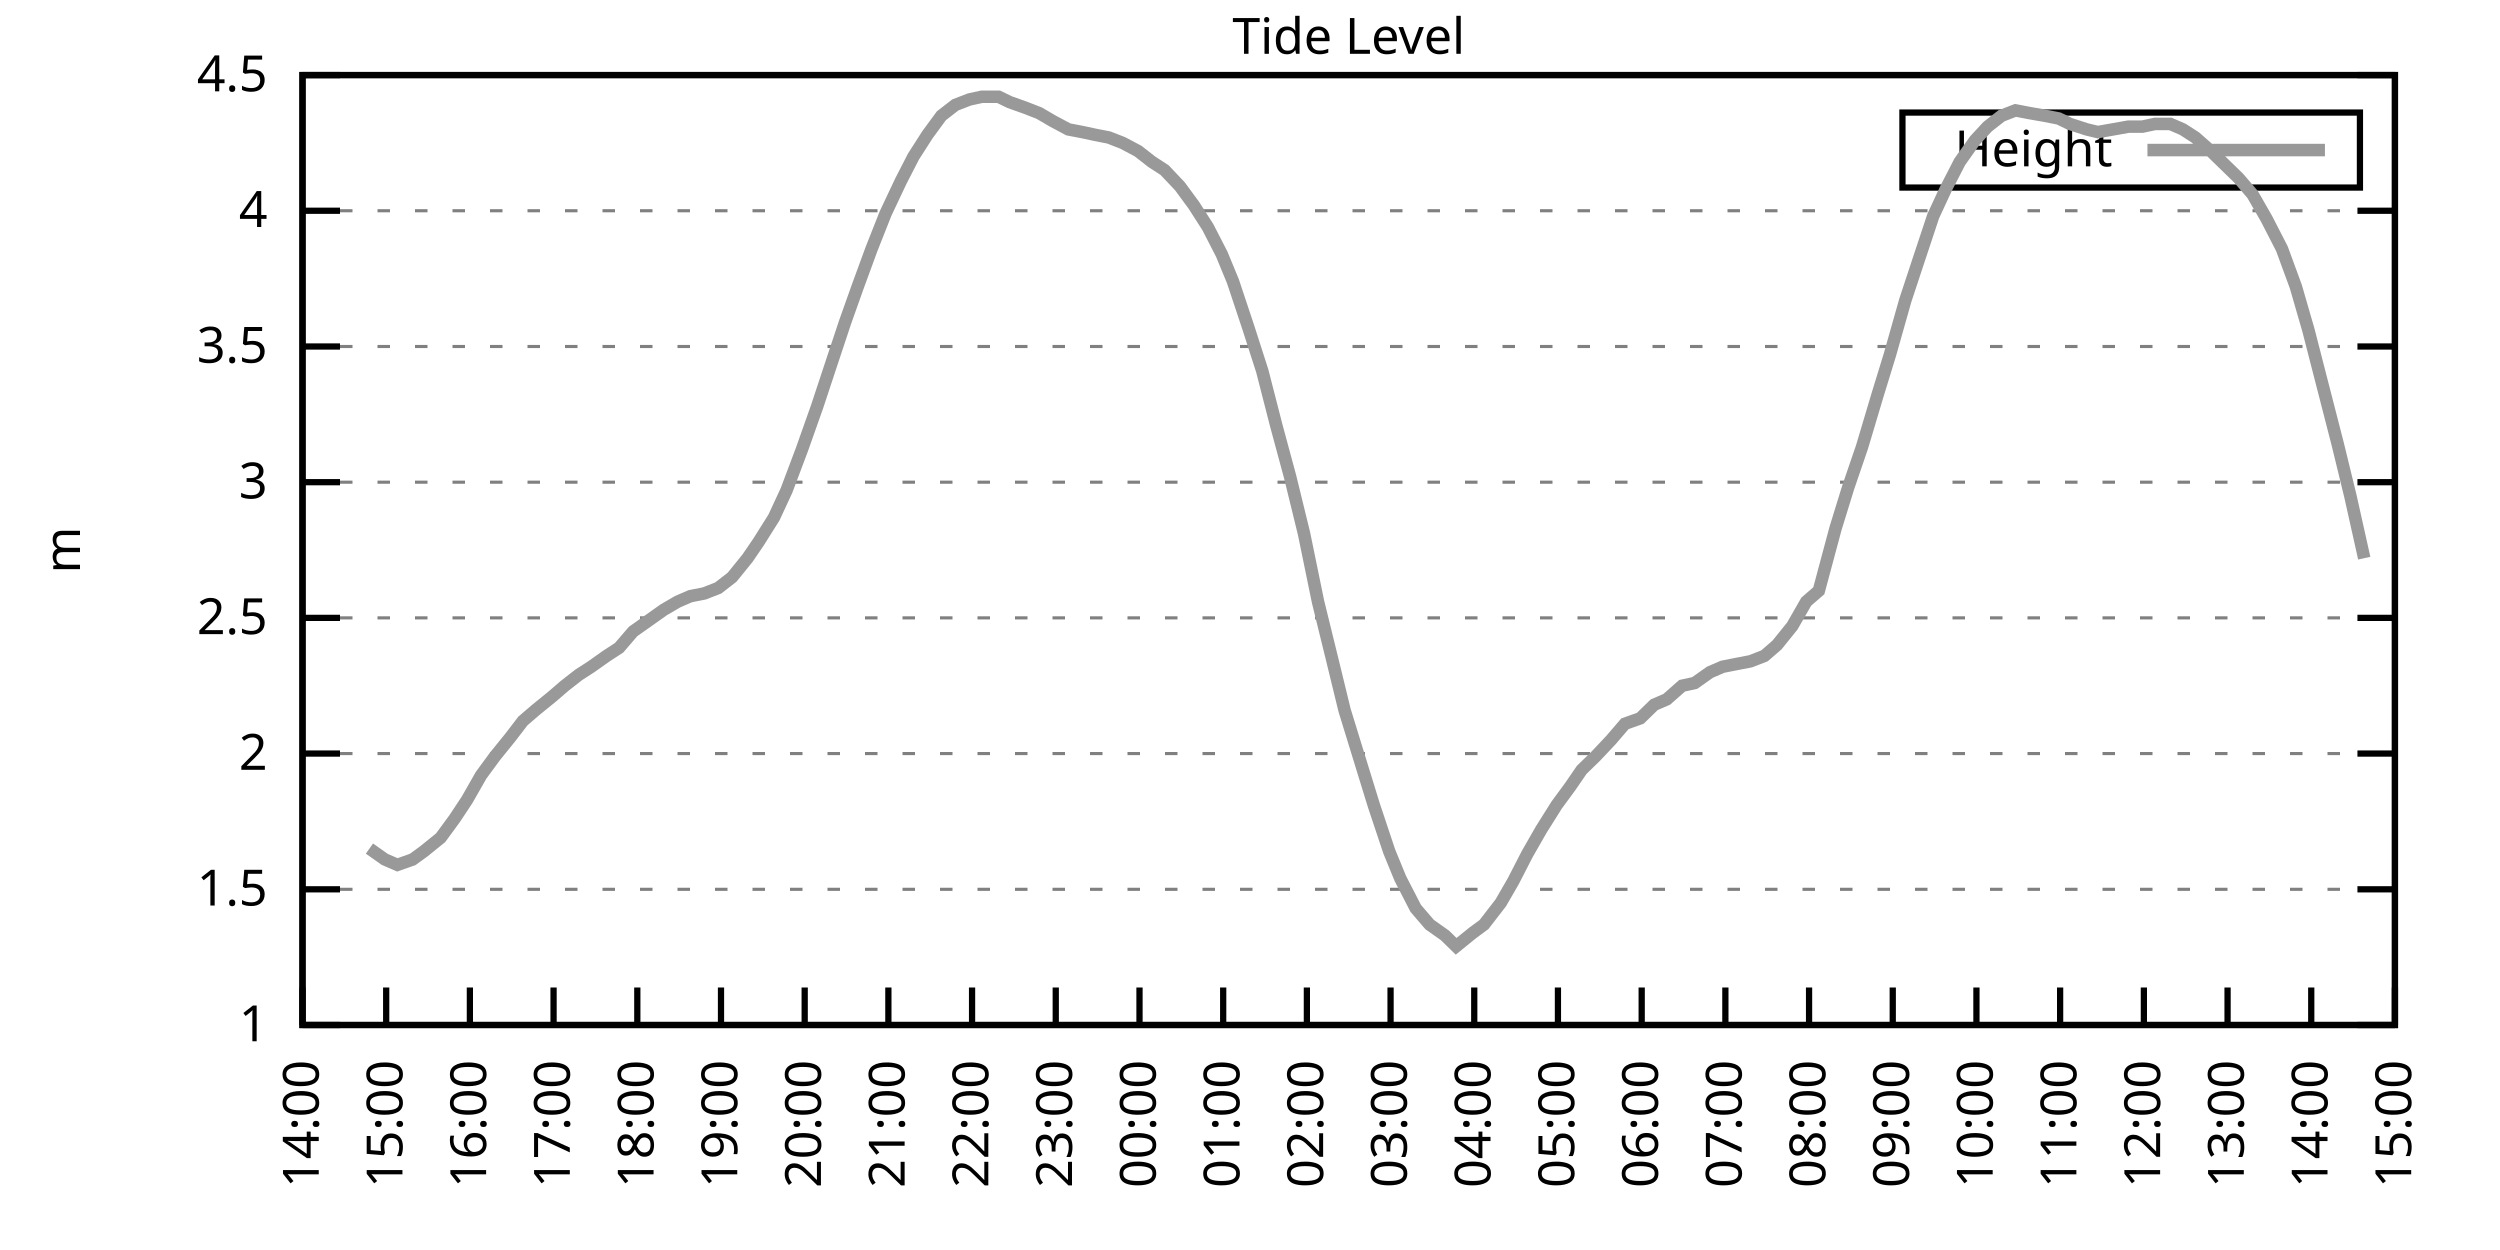
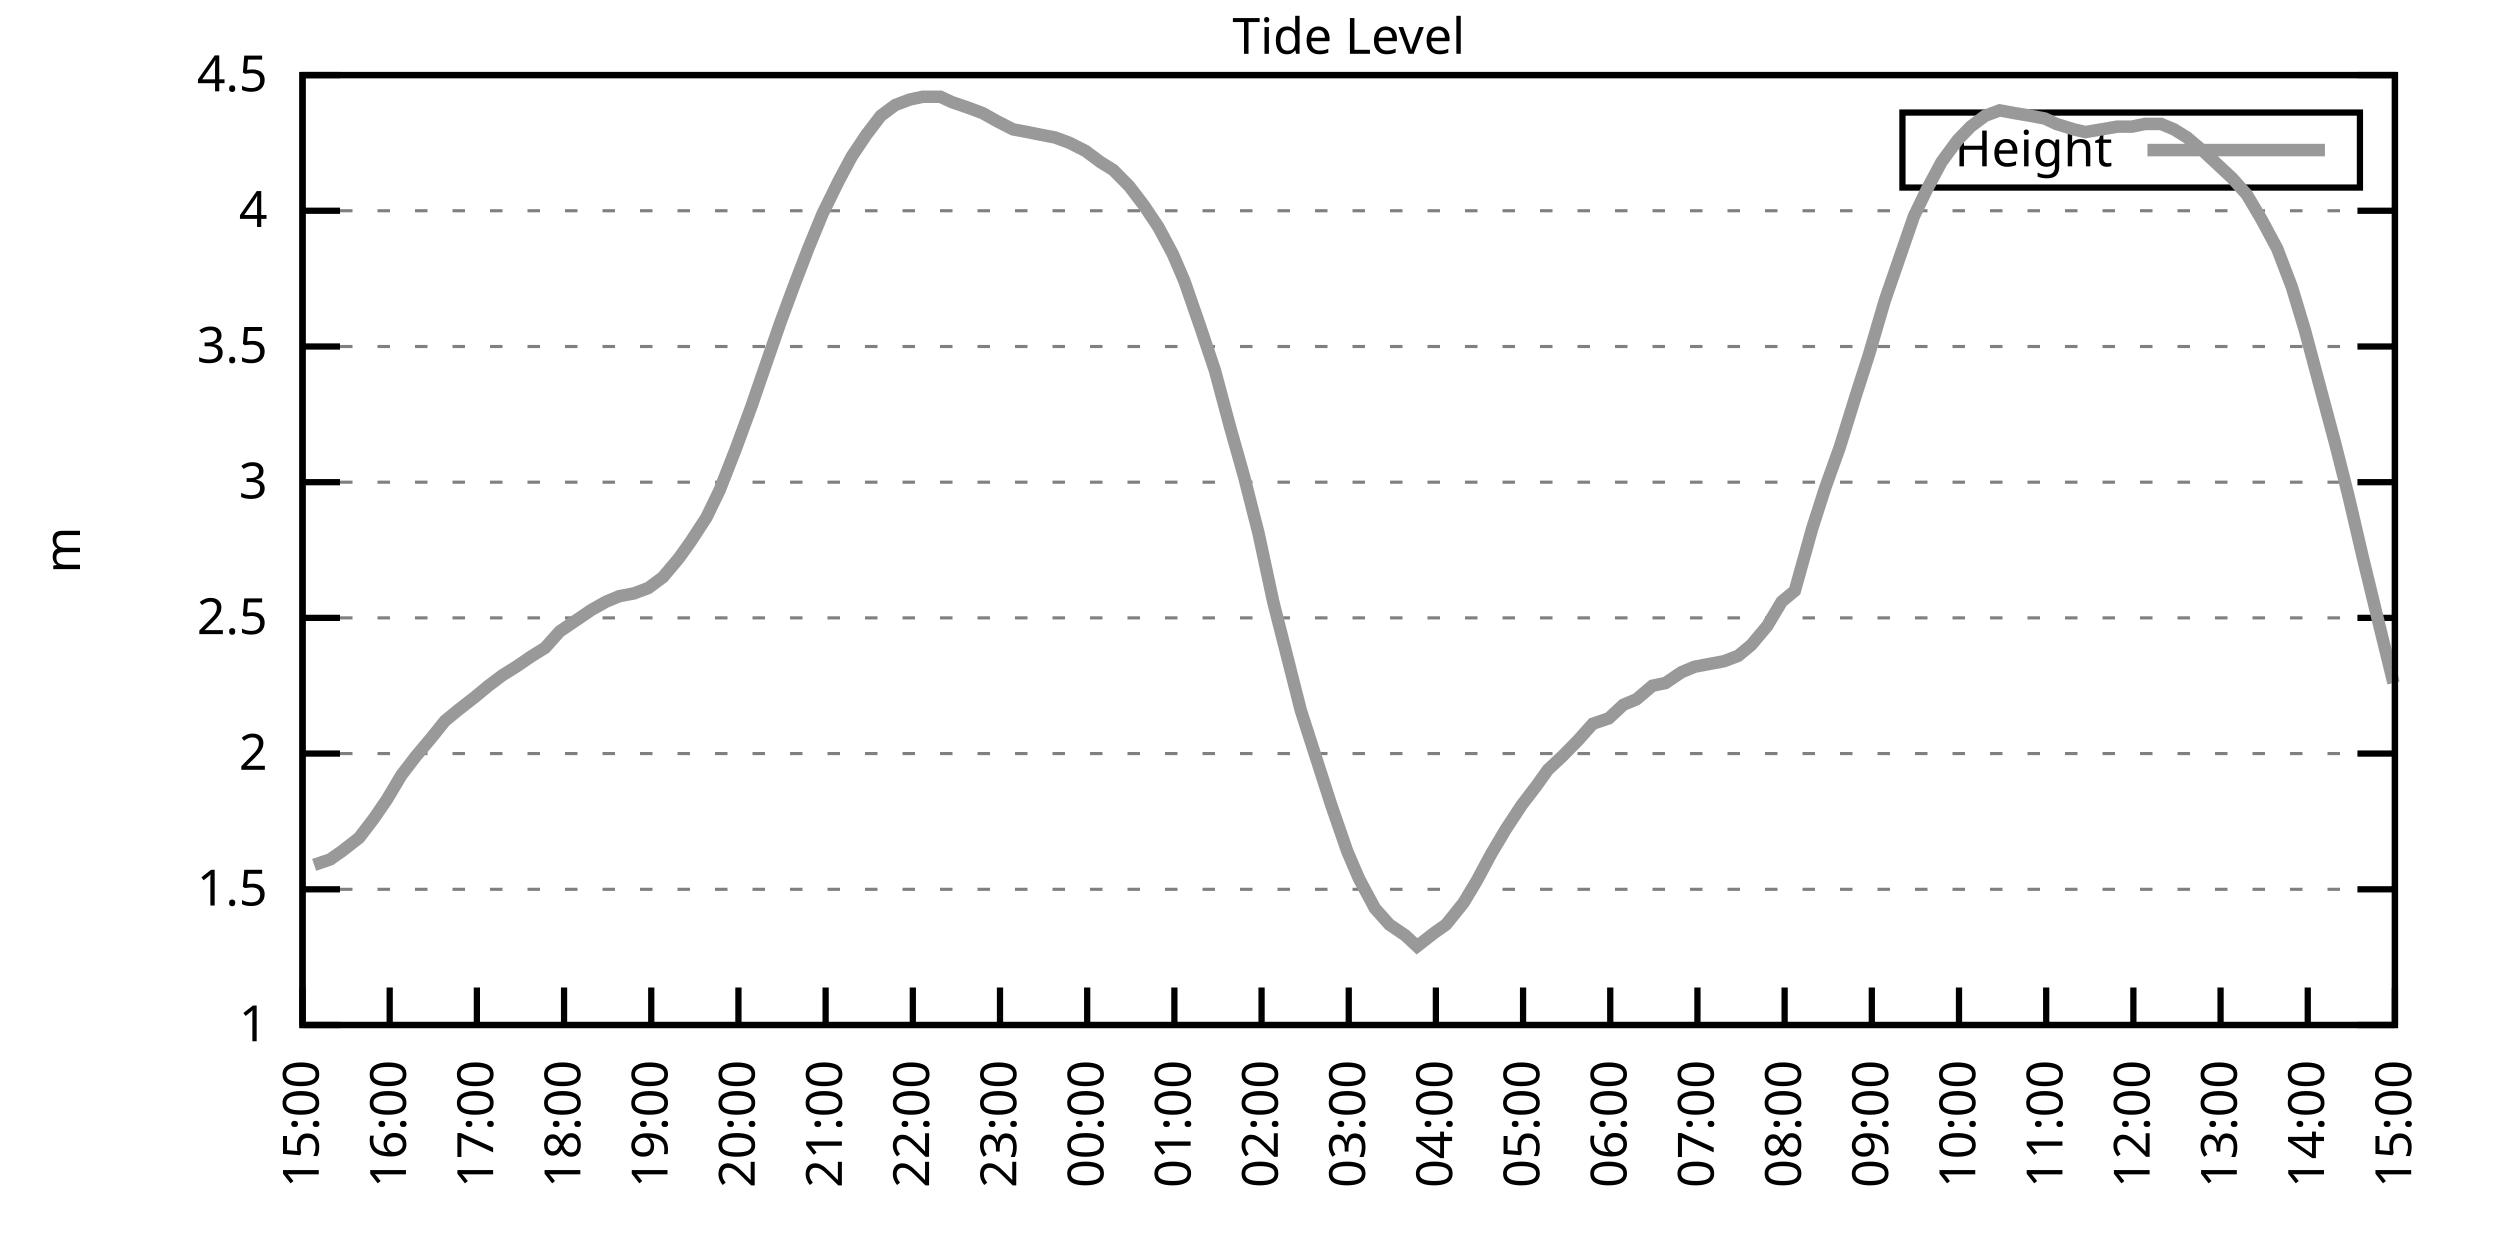
<svg xmlns="http://www.w3.org/2000/svg" xmlns:xlink="http://www.w3.org/1999/xlink" width="400" height="200" viewBox="0 0 400 200">
  <g id="gnuplot_canvas">
    <rect x="0" y="0" width="400" height="200" fill="none" />
    <defs>
      <circle id="gpDot" r="0.5" stroke-width="0.5" stroke="currentColor" />
      <path id="gpPt0" stroke-width="0.333" stroke="currentColor" d="M-1,0 h2 M0,-1 v2" />
      <path id="gpPt1" stroke-width="0.333" stroke="currentColor" d="M-1,-1 L1,1 M1,-1 L-1,1" />
      <path id="gpPt2" stroke-width="0.333" stroke="currentColor" d="M-1,0 L1,0 M0,-1 L0,1 M-1,-1 L1,1 M-1,1 L1,-1" />
      <rect id="gpPt3" stroke-width="0.333" stroke="currentColor" x="-1" y="-1" width="2" height="2" />
      <rect id="gpPt4" stroke-width="0.333" stroke="currentColor" fill="currentColor" x="-1" y="-1" width="2" height="2" />
      <circle id="gpPt5" stroke-width="0.333" stroke="currentColor" cx="0" cy="0" r="1" />
      <use xlink:href="#gpPt5" id="gpPt6" fill="currentColor" stroke="none" />
      <path id="gpPt7" stroke-width="0.333" stroke="currentColor" d="M0,-1.33 L-1.33,0.67 L1.33,0.67 z" />
      <use xlink:href="#gpPt7" id="gpPt8" fill="currentColor" stroke="none" />
      <use xlink:href="#gpPt7" id="gpPt9" stroke="currentColor" transform="rotate(180)" />
      <use xlink:href="#gpPt9" id="gpPt10" fill="currentColor" stroke="none" />
      <use xlink:href="#gpPt3" id="gpPt11" stroke="currentColor" transform="rotate(45)" />
      <use xlink:href="#gpPt11" id="gpPt12" fill="currentColor" stroke="none" />
      <path id="gpPt13" stroke-width="0.333" stroke="currentColor" d="M0,1.330 L1.265,0.411 L0.782,-1.067 L-0.782,-1.076 L-1.265,0.411 z" />
      <use xlink:href="#gpPt13" id="gpPt14" fill="currentColor" stroke="none" />
      <filter id="textbox" filterUnits="objectBoundingBox" x="0" y="0" height="1" width="1">
        <feFlood flood-color="white" flood-opacity="1" result="bgnd" />
        <feComposite in="SourceGraphic" in2="bgnd" operator="atop" />
      </filter>
      <filter id="greybox" filterUnits="objectBoundingBox" x="0" y="0" height="1" width="1">
        <feFlood flood-color="lightgrey" flood-opacity="1" result="grey" />
        <feComposite in="SourceGraphic" in2="grey" operator="atop" />
      </filter>
    </defs>
    <g fill="none" color="white" stroke="currentColor" stroke-width="1.00" stroke-linecap="butt" stroke-linejoin="miter">
</g>
    <g fill="none" color="black" stroke="currentColor" stroke-width="1.00" stroke-linecap="butt" stroke-linejoin="miter">
      <g stroke="none" shape-rendering="crispEdges">
        <polygon fill="rgb(255, 255, 255)" points="48.40,164.00 383.18,164.00 383.18,12.02 48.40,12.02 " />
      </g>
    </g>
    <g fill="none" color="black" stroke="currentColor" stroke-width="1.00" stroke-linecap="butt" stroke-linejoin="miter">
</g>
    <g fill="none" color="black" stroke="black" stroke-width="0.50" stroke-linecap="butt" stroke-linejoin="miter">
</g>
    <g fill="none" color="gray" stroke="currentColor" stroke-width="0.50" stroke-linecap="butt" stroke-linejoin="miter">
      <path stroke="gray" stroke-dasharray="2,4" class="gridline" d="M48.40,164.00 L383.19,164.00  " />
    </g>
    <g fill="none" color="gray" stroke="gray" stroke-width="1.00" stroke-linecap="butt" stroke-linejoin="miter">
</g>
    <g fill="none" color="black" stroke="currentColor" stroke-width="1.00" stroke-linecap="butt" stroke-linejoin="miter">
      <path stroke="black" d="M48.40,164.00 L54.40,164.00 M383.19,164.00 L377.19,164.00  " />
      <g transform="translate(42.80,166.60)" stroke="none" fill="black" font-family="Sans" font-size="8.00" text-anchor="end">
        <text>
          <tspan font-family="Sans"> 1</tspan>
        </text>
      </g>
    </g>
    <g fill="none" color="black" stroke="currentColor" stroke-width="1.00" stroke-linecap="butt" stroke-linejoin="miter">
</g>
    <g fill="none" color="black" stroke="black" stroke-width="0.50" stroke-linecap="butt" stroke-linejoin="miter">
</g>
    <g fill="none" color="gray" stroke="currentColor" stroke-width="0.50" stroke-linecap="butt" stroke-linejoin="miter">
      <path stroke="gray" stroke-dasharray="2,4" class="gridline" d="M48.40,142.29 L383.19,142.29  " />
    </g>
    <g fill="none" color="gray" stroke="gray" stroke-width="1.00" stroke-linecap="butt" stroke-linejoin="miter">
</g>
    <g fill="none" color="black" stroke="currentColor" stroke-width="1.00" stroke-linecap="butt" stroke-linejoin="miter">
      <path stroke="black" d="M48.40,142.29 L54.40,142.29 M383.19,142.29 L377.19,142.29  " />
      <g transform="translate(42.80,144.89)" stroke="none" fill="black" font-family="Sans" font-size="8.00" text-anchor="end">
        <text>
          <tspan font-family="Sans"> 1.5</tspan>
        </text>
      </g>
    </g>
    <g fill="none" color="black" stroke="currentColor" stroke-width="1.00" stroke-linecap="butt" stroke-linejoin="miter">
</g>
    <g fill="none" color="black" stroke="black" stroke-width="0.50" stroke-linecap="butt" stroke-linejoin="miter">
</g>
    <g fill="none" color="gray" stroke="currentColor" stroke-width="0.50" stroke-linecap="butt" stroke-linejoin="miter">
      <path stroke="gray" stroke-dasharray="2,4" class="gridline" d="M48.40,120.57 L383.19,120.57  " />
    </g>
    <g fill="none" color="gray" stroke="gray" stroke-width="1.00" stroke-linecap="butt" stroke-linejoin="miter">
</g>
    <g fill="none" color="black" stroke="currentColor" stroke-width="1.00" stroke-linecap="butt" stroke-linejoin="miter">
      <path stroke="black" d="M48.40,120.57 L54.40,120.57 M383.19,120.57 L377.19,120.57  " />
      <g transform="translate(42.80,123.17)" stroke="none" fill="black" font-family="Sans" font-size="8.00" text-anchor="end">
        <text>
          <tspan font-family="Sans"> 2</tspan>
        </text>
      </g>
    </g>
    <g fill="none" color="black" stroke="currentColor" stroke-width="1.00" stroke-linecap="butt" stroke-linejoin="miter">
</g>
    <g fill="none" color="black" stroke="black" stroke-width="0.50" stroke-linecap="butt" stroke-linejoin="miter">
</g>
    <g fill="none" color="gray" stroke="currentColor" stroke-width="0.50" stroke-linecap="butt" stroke-linejoin="miter">
      <path stroke="gray" stroke-dasharray="2,4" class="gridline" d="M48.40,98.86 L383.19,98.86  " />
    </g>
    <g fill="none" color="gray" stroke="gray" stroke-width="1.00" stroke-linecap="butt" stroke-linejoin="miter">
</g>
    <g fill="none" color="black" stroke="currentColor" stroke-width="1.00" stroke-linecap="butt" stroke-linejoin="miter">
      <path stroke="black" d="M48.40,98.86 L54.40,98.86 M383.19,98.86 L377.19,98.86  " />
      <g transform="translate(42.80,101.46)" stroke="none" fill="black" font-family="Sans" font-size="8.00" text-anchor="end">
        <text>
          <tspan font-family="Sans"> 2.5</tspan>
        </text>
      </g>
    </g>
    <g fill="none" color="black" stroke="currentColor" stroke-width="1.00" stroke-linecap="butt" stroke-linejoin="miter">
</g>
    <g fill="none" color="black" stroke="black" stroke-width="0.50" stroke-linecap="butt" stroke-linejoin="miter">
</g>
    <g fill="none" color="gray" stroke="currentColor" stroke-width="0.50" stroke-linecap="butt" stroke-linejoin="miter">
      <path stroke="gray" stroke-dasharray="2,4" class="gridline" d="M48.40,77.15 L383.19,77.15  " />
    </g>
    <g fill="none" color="gray" stroke="gray" stroke-width="1.00" stroke-linecap="butt" stroke-linejoin="miter">
</g>
    <g fill="none" color="black" stroke="currentColor" stroke-width="1.00" stroke-linecap="butt" stroke-linejoin="miter">
      <path stroke="black" d="M48.40,77.15 L54.40,77.15 M383.19,77.15 L377.19,77.15  " />
      <g transform="translate(42.80,79.75)" stroke="none" fill="black" font-family="Sans" font-size="8.00" text-anchor="end">
        <text>
          <tspan font-family="Sans"> 3</tspan>
        </text>
      </g>
    </g>
    <g fill="none" color="black" stroke="currentColor" stroke-width="1.00" stroke-linecap="butt" stroke-linejoin="miter">
</g>
    <g fill="none" color="black" stroke="black" stroke-width="0.50" stroke-linecap="butt" stroke-linejoin="miter">
</g>
    <g fill="none" color="gray" stroke="currentColor" stroke-width="0.50" stroke-linecap="butt" stroke-linejoin="miter">
      <path stroke="gray" stroke-dasharray="2,4" class="gridline" d="M48.40,55.44 L383.19,55.44  " />
    </g>
    <g fill="none" color="gray" stroke="gray" stroke-width="1.00" stroke-linecap="butt" stroke-linejoin="miter">
</g>
    <g fill="none" color="black" stroke="currentColor" stroke-width="1.00" stroke-linecap="butt" stroke-linejoin="miter">
      <path stroke="black" d="M48.40,55.44 L54.40,55.44 M383.19,55.44 L377.19,55.44  " />
      <g transform="translate(42.80,58.04)" stroke="none" fill="black" font-family="Sans" font-size="8.00" text-anchor="end">
        <text>
          <tspan font-family="Sans"> 3.5</tspan>
        </text>
      </g>
    </g>
    <g fill="none" color="black" stroke="currentColor" stroke-width="1.00" stroke-linecap="butt" stroke-linejoin="miter">
</g>
    <g fill="none" color="black" stroke="black" stroke-width="0.50" stroke-linecap="butt" stroke-linejoin="miter">
</g>
    <g fill="none" color="gray" stroke="currentColor" stroke-width="0.50" stroke-linecap="butt" stroke-linejoin="miter">
      <path stroke="gray" stroke-dasharray="2,4" class="gridline" d="M48.40,33.72 L383.19,33.72  " />
    </g>
    <g fill="none" color="gray" stroke="gray" stroke-width="1.00" stroke-linecap="butt" stroke-linejoin="miter">
</g>
    <g fill="none" color="black" stroke="currentColor" stroke-width="1.00" stroke-linecap="butt" stroke-linejoin="miter">
      <path stroke="black" d="M48.40,33.72 L54.40,33.72 M383.19,33.72 L377.19,33.72  " />
      <g transform="translate(42.80,36.32)" stroke="none" fill="black" font-family="Sans" font-size="8.00" text-anchor="end">
        <text>
          <tspan font-family="Sans"> 4</tspan>
        </text>
      </g>
    </g>
    <g fill="none" color="black" stroke="currentColor" stroke-width="1.00" stroke-linecap="butt" stroke-linejoin="miter">
</g>
    <g fill="none" color="black" stroke="black" stroke-width="0.50" stroke-linecap="butt" stroke-linejoin="miter">
</g>
    <g fill="none" color="gray" stroke="currentColor" stroke-width="0.50" stroke-linecap="butt" stroke-linejoin="miter">
      <path stroke="gray" stroke-dasharray="2,4" class="gridline" d="M48.40,12.01 L383.19,12.01  " />
    </g>
    <g fill="none" color="gray" stroke="gray" stroke-width="1.00" stroke-linecap="butt" stroke-linejoin="miter">
</g>
    <g fill="none" color="black" stroke="currentColor" stroke-width="1.00" stroke-linecap="butt" stroke-linejoin="miter">
      <path stroke="black" d="M48.40,12.01 L54.40,12.01 M383.19,12.01 L377.19,12.01  " />
      <g transform="translate(42.80,14.61)" stroke="none" fill="black" font-family="Sans" font-size="8.00" text-anchor="end">
        <text>
          <tspan font-family="Sans"> 4.5</tspan>
        </text>
      </g>
    </g>
    <g fill="none" color="black" stroke="currentColor" stroke-width="1.00" stroke-linecap="butt" stroke-linejoin="miter">
      <path stroke="black" d="M48.40,164.00 L48.40,158.00  " />
      <g transform="translate(51.00,169.60) rotate(270.00)" stroke="none" fill="black" font-family="Sans" font-size="8.00" text-anchor="end">
        <text>
-           <tspan font-family="Sans">14:00</tspan>
-         </text>
-       </g>
-     </g>
-     <g fill="none" color="black" stroke="currentColor" stroke-width="1.00" stroke-linecap="butt" stroke-linejoin="miter">
-       <path stroke="black" d="M61.79,164.00 L61.79,158.00  " />
-       <g transform="translate(64.39,169.60) rotate(270.00)" stroke="none" fill="black" font-family="Sans" font-size="8.00" text-anchor="end">
-         <text>
          <tspan font-family="Sans">15:00</tspan>
        </text>
      </g>
    </g>
    <g fill="none" color="black" stroke="currentColor" stroke-width="1.00" stroke-linecap="butt" stroke-linejoin="miter">
-       <path stroke="black" d="M75.18,164.00 L75.18,158.00  " />
-       <g transform="translate(77.78,169.60) rotate(270.00)" stroke="none" fill="black" font-family="Sans" font-size="8.00" text-anchor="end">
+       <path stroke="black" d="M62.35,164.00 L62.35,158.00  " />
+       <g transform="translate(64.95,169.60) rotate(270.00)" stroke="none" fill="black" font-family="Sans" font-size="8.00" text-anchor="end">
        <text>
          <tspan font-family="Sans">16:00</tspan>
        </text>
      </g>
    </g>
    <g fill="none" color="black" stroke="currentColor" stroke-width="1.00" stroke-linecap="butt" stroke-linejoin="miter">
-       <path stroke="black" d="M88.57,164.00 L88.57,158.00  " />
-       <g transform="translate(91.17,169.60) rotate(270.00)" stroke="none" fill="black" font-family="Sans" font-size="8.00" text-anchor="end">
+       <path stroke="black" d="M76.30,164.00 L76.30,158.00  " />
+       <g transform="translate(78.90,169.60) rotate(270.00)" stroke="none" fill="black" font-family="Sans" font-size="8.00" text-anchor="end">
        <text>
          <tspan font-family="Sans">17:00</tspan>
        </text>
      </g>
    </g>
    <g fill="none" color="black" stroke="currentColor" stroke-width="1.00" stroke-linecap="butt" stroke-linejoin="miter">
-       <path stroke="black" d="M101.97,164.00 L101.97,158.00  " />
-       <g transform="translate(104.57,169.60) rotate(270.00)" stroke="none" fill="black" font-family="Sans" font-size="8.00" text-anchor="end">
+       <path stroke="black" d="M90.25,164.00 L90.25,158.00  " />
+       <g transform="translate(92.85,169.60) rotate(270.00)" stroke="none" fill="black" font-family="Sans" font-size="8.00" text-anchor="end">
        <text>
          <tspan font-family="Sans">18:00</tspan>
        </text>
      </g>
    </g>
    <g fill="none" color="black" stroke="currentColor" stroke-width="1.00" stroke-linecap="butt" stroke-linejoin="miter">
-       <path stroke="black" d="M115.36,164.00 L115.36,158.00  " />
-       <g transform="translate(117.96,169.60) rotate(270.00)" stroke="none" fill="black" font-family="Sans" font-size="8.00" text-anchor="end">
+       <path stroke="black" d="M104.20,164.00 L104.20,158.00  " />
+       <g transform="translate(106.80,169.60) rotate(270.00)" stroke="none" fill="black" font-family="Sans" font-size="8.00" text-anchor="end">
        <text>
          <tspan font-family="Sans">19:00</tspan>
        </text>
      </g>
    </g>
    <g fill="none" color="black" stroke="currentColor" stroke-width="1.00" stroke-linecap="butt" stroke-linejoin="miter">
-       <path stroke="black" d="M128.75,164.00 L128.75,158.00  " />
-       <g transform="translate(131.35,169.60) rotate(270.00)" stroke="none" fill="black" font-family="Sans" font-size="8.00" text-anchor="end">
+       <path stroke="black" d="M118.15,164.00 L118.15,158.00  " />
+       <g transform="translate(120.75,169.60) rotate(270.00)" stroke="none" fill="black" font-family="Sans" font-size="8.00" text-anchor="end">
        <text>
          <tspan font-family="Sans">20:00</tspan>
        </text>
      </g>
    </g>
    <g fill="none" color="black" stroke="currentColor" stroke-width="1.00" stroke-linecap="butt" stroke-linejoin="miter">
-       <path stroke="black" d="M142.14,164.00 L142.14,158.00  " />
-       <g transform="translate(144.74,169.60) rotate(270.00)" stroke="none" fill="black" font-family="Sans" font-size="8.00" text-anchor="end">
+       <path stroke="black" d="M132.10,164.00 L132.10,158.00  " />
+       <g transform="translate(134.70,169.60) rotate(270.00)" stroke="none" fill="black" font-family="Sans" font-size="8.00" text-anchor="end">
        <text>
          <tspan font-family="Sans">21:00</tspan>
        </text>
      </g>
    </g>
    <g fill="none" color="black" stroke="currentColor" stroke-width="1.00" stroke-linecap="butt" stroke-linejoin="miter">
-       <path stroke="black" d="M155.53,164.00 L155.53,158.00  " />
-       <g transform="translate(158.13,169.60) rotate(270.00)" stroke="none" fill="black" font-family="Sans" font-size="8.00" text-anchor="end">
+       <path stroke="black" d="M146.05,164.00 L146.05,158.00  " />
+       <g transform="translate(148.65,169.60) rotate(270.00)" stroke="none" fill="black" font-family="Sans" font-size="8.00" text-anchor="end">
        <text>
          <tspan font-family="Sans">22:00</tspan>
        </text>
      </g>
    </g>
    <g fill="none" color="black" stroke="currentColor" stroke-width="1.00" stroke-linecap="butt" stroke-linejoin="miter">
-       <path stroke="black" d="M168.92,164.00 L168.92,158.00  " />
-       <g transform="translate(171.52,169.60) rotate(270.00)" stroke="none" fill="black" font-family="Sans" font-size="8.00" text-anchor="end">
+       <path stroke="black" d="M160.00,164.00 L160.00,158.00  " />
+       <g transform="translate(162.60,169.60) rotate(270.00)" stroke="none" fill="black" font-family="Sans" font-size="8.00" text-anchor="end">
        <text>
          <tspan font-family="Sans">23:00</tspan>
        </text>
      </g>
    </g>
    <g fill="none" color="black" stroke="currentColor" stroke-width="1.00" stroke-linecap="butt" stroke-linejoin="miter">
-       <path stroke="black" d="M182.32,164.00 L182.32,158.00  " />
-       <g transform="translate(184.92,169.60) rotate(270.00)" stroke="none" fill="black" font-family="Sans" font-size="8.00" text-anchor="end">
+       <path stroke="black" d="M173.95,164.00 L173.95,158.00  " />
+       <g transform="translate(176.55,169.60) rotate(270.00)" stroke="none" fill="black" font-family="Sans" font-size="8.00" text-anchor="end">
        <text>
          <tspan font-family="Sans">00:00</tspan>
        </text>
      </g>
    </g>
    <g fill="none" color="black" stroke="currentColor" stroke-width="1.00" stroke-linecap="butt" stroke-linejoin="miter">
-       <path stroke="black" d="M195.71,164.00 L195.71,158.00  " />
-       <g transform="translate(198.31,169.60) rotate(270.00)" stroke="none" fill="black" font-family="Sans" font-size="8.00" text-anchor="end">
+       <path stroke="black" d="M187.90,164.00 L187.90,158.00  " />
+       <g transform="translate(190.50,169.60) rotate(270.00)" stroke="none" fill="black" font-family="Sans" font-size="8.00" text-anchor="end">
        <text>
          <tspan font-family="Sans">01:00</tspan>
        </text>
      </g>
    </g>
    <g fill="none" color="black" stroke="currentColor" stroke-width="1.00" stroke-linecap="butt" stroke-linejoin="miter">
-       <path stroke="black" d="M209.10,164.00 L209.10,158.00  " />
-       <g transform="translate(211.70,169.60) rotate(270.00)" stroke="none" fill="black" font-family="Sans" font-size="8.00" text-anchor="end">
+       <path stroke="black" d="M201.85,164.00 L201.85,158.00  " />
+       <g transform="translate(204.45,169.60) rotate(270.00)" stroke="none" fill="black" font-family="Sans" font-size="8.00" text-anchor="end">
        <text>
          <tspan font-family="Sans">02:00</tspan>
        </text>
      </g>
    </g>
    <g fill="none" color="black" stroke="currentColor" stroke-width="1.00" stroke-linecap="butt" stroke-linejoin="miter">
-       <path stroke="black" d="M222.49,164.00 L222.49,158.00  " />
-       <g transform="translate(225.09,169.60) rotate(270.00)" stroke="none" fill="black" font-family="Sans" font-size="8.00" text-anchor="end">
+       <path stroke="black" d="M215.80,164.00 L215.80,158.00  " />
+       <g transform="translate(218.40,169.60) rotate(270.00)" stroke="none" fill="black" font-family="Sans" font-size="8.00" text-anchor="end">
        <text>
          <tspan font-family="Sans">03:00</tspan>
        </text>
      </g>
    </g>
    <g fill="none" color="black" stroke="currentColor" stroke-width="1.00" stroke-linecap="butt" stroke-linejoin="miter">
-       <path stroke="black" d="M235.88,164.00 L235.88,158.00  " />
-       <g transform="translate(238.48,169.60) rotate(270.00)" stroke="none" fill="black" font-family="Sans" font-size="8.00" text-anchor="end">
+       <path stroke="black" d="M229.74,164.00 L229.74,158.00  " />
+       <g transform="translate(232.34,169.60) rotate(270.00)" stroke="none" fill="black" font-family="Sans" font-size="8.00" text-anchor="end">
        <text>
          <tspan font-family="Sans">04:00</tspan>
        </text>
      </g>
    </g>
    <g fill="none" color="black" stroke="currentColor" stroke-width="1.00" stroke-linecap="butt" stroke-linejoin="miter">
-       <path stroke="black" d="M249.27,164.00 L249.27,158.00  " />
-       <g transform="translate(251.87,169.60) rotate(270.00)" stroke="none" fill="black" font-family="Sans" font-size="8.00" text-anchor="end">
+       <path stroke="black" d="M243.69,164.00 L243.69,158.00  " />
+       <g transform="translate(246.29,169.60) rotate(270.00)" stroke="none" fill="black" font-family="Sans" font-size="8.00" text-anchor="end">
        <text>
          <tspan font-family="Sans">05:00</tspan>
        </text>
      </g>
    </g>
    <g fill="none" color="black" stroke="currentColor" stroke-width="1.00" stroke-linecap="butt" stroke-linejoin="miter">
-       <path stroke="black" d="M262.67,164.00 L262.67,158.00  " />
-       <g transform="translate(265.27,169.60) rotate(270.00)" stroke="none" fill="black" font-family="Sans" font-size="8.00" text-anchor="end">
+       <path stroke="black" d="M257.64,164.00 L257.64,158.00  " />
+       <g transform="translate(260.24,169.60) rotate(270.00)" stroke="none" fill="black" font-family="Sans" font-size="8.00" text-anchor="end">
        <text>
          <tspan font-family="Sans">06:00</tspan>
        </text>
      </g>
    </g>
    <g fill="none" color="black" stroke="currentColor" stroke-width="1.00" stroke-linecap="butt" stroke-linejoin="miter">
-       <path stroke="black" d="M276.06,164.00 L276.06,158.00  " />
-       <g transform="translate(278.66,169.60) rotate(270.00)" stroke="none" fill="black" font-family="Sans" font-size="8.00" text-anchor="end">
+       <path stroke="black" d="M271.59,164.00 L271.59,158.00  " />
+       <g transform="translate(274.19,169.60) rotate(270.00)" stroke="none" fill="black" font-family="Sans" font-size="8.00" text-anchor="end">
        <text>
          <tspan font-family="Sans">07:00</tspan>
        </text>
      </g>
    </g>
    <g fill="none" color="black" stroke="currentColor" stroke-width="1.00" stroke-linecap="butt" stroke-linejoin="miter">
-       <path stroke="black" d="M289.45,164.00 L289.45,158.00  " />
-       <g transform="translate(292.05,169.60) rotate(270.00)" stroke="none" fill="black" font-family="Sans" font-size="8.00" text-anchor="end">
+       <path stroke="black" d="M285.54,164.00 L285.54,158.00  " />
+       <g transform="translate(288.14,169.60) rotate(270.00)" stroke="none" fill="black" font-family="Sans" font-size="8.00" text-anchor="end">
        <text>
          <tspan font-family="Sans">08:00</tspan>
        </text>
      </g>
    </g>
    <g fill="none" color="black" stroke="currentColor" stroke-width="1.00" stroke-linecap="butt" stroke-linejoin="miter">
-       <path stroke="black" d="M302.84,164.00 L302.84,158.00  " />
-       <g transform="translate(305.44,169.60) rotate(270.00)" stroke="none" fill="black" font-family="Sans" font-size="8.00" text-anchor="end">
+       <path stroke="black" d="M299.49,164.00 L299.49,158.00  " />
+       <g transform="translate(302.09,169.60) rotate(270.00)" stroke="none" fill="black" font-family="Sans" font-size="8.00" text-anchor="end">
        <text>
          <tspan font-family="Sans">09:00</tspan>
        </text>
      </g>
    </g>
    <g fill="none" color="black" stroke="currentColor" stroke-width="1.00" stroke-linecap="butt" stroke-linejoin="miter">
-       <path stroke="black" d="M316.23,164.00 L316.23,158.00  " />
-       <g transform="translate(318.83,169.60) rotate(270.00)" stroke="none" fill="black" font-family="Sans" font-size="8.00" text-anchor="end">
+       <path stroke="black" d="M313.44,164.00 L313.44,158.00  " />
+       <g transform="translate(316.04,169.60) rotate(270.00)" stroke="none" fill="black" font-family="Sans" font-size="8.00" text-anchor="end">
        <text>
          <tspan font-family="Sans">10:00</tspan>
        </text>
      </g>
    </g>
    <g fill="none" color="black" stroke="currentColor" stroke-width="1.00" stroke-linecap="butt" stroke-linejoin="miter">
-       <path stroke="black" d="M329.62,164.00 L329.62,158.00  " />
-       <g transform="translate(332.22,169.60) rotate(270.00)" stroke="none" fill="black" font-family="Sans" font-size="8.00" text-anchor="end">
+       <path stroke="black" d="M327.39,164.00 L327.39,158.00  " />
+       <g transform="translate(329.99,169.60) rotate(270.00)" stroke="none" fill="black" font-family="Sans" font-size="8.00" text-anchor="end">
        <text>
          <tspan font-family="Sans">11:00</tspan>
        </text>
      </g>
    </g>
    <g fill="none" color="black" stroke="currentColor" stroke-width="1.00" stroke-linecap="butt" stroke-linejoin="miter">
-       <path stroke="black" d="M343.02,164.00 L343.02,158.00  " />
-       <g transform="translate(345.62,169.60) rotate(270.00)" stroke="none" fill="black" font-family="Sans" font-size="8.00" text-anchor="end">
+       <path stroke="black" d="M341.34,164.00 L341.34,158.00  " />
+       <g transform="translate(343.94,169.60) rotate(270.00)" stroke="none" fill="black" font-family="Sans" font-size="8.00" text-anchor="end">
        <text>
          <tspan font-family="Sans">12:00</tspan>
        </text>
      </g>
    </g>
    <g fill="none" color="black" stroke="currentColor" stroke-width="1.00" stroke-linecap="butt" stroke-linejoin="miter">
-       <path stroke="black" d="M356.41,164.00 L356.41,158.00  " />
-       <g transform="translate(359.01,169.60) rotate(270.00)" stroke="none" fill="black" font-family="Sans" font-size="8.00" text-anchor="end">
+       <path stroke="black" d="M355.29,164.00 L355.29,158.00  " />
+       <g transform="translate(357.89,169.60) rotate(270.00)" stroke="none" fill="black" font-family="Sans" font-size="8.00" text-anchor="end">
        <text>
          <tspan font-family="Sans">13:00</tspan>
        </text>
      </g>
    </g>
    <g fill="none" color="black" stroke="currentColor" stroke-width="1.00" stroke-linecap="butt" stroke-linejoin="miter">
-       <path stroke="black" d="M369.80,164.00 L369.80,158.00  " />
-       <g transform="translate(372.40,169.60) rotate(270.00)" stroke="none" fill="black" font-family="Sans" font-size="8.00" text-anchor="end">
+       <path stroke="black" d="M369.24,164.00 L369.24,158.00  " />
+       <g transform="translate(371.84,169.60) rotate(270.00)" stroke="none" fill="black" font-family="Sans" font-size="8.00" text-anchor="end">
        <text>
          <tspan font-family="Sans">14:00</tspan>
        </text>
      </g>
    </g>
    <g fill="none" color="black" stroke="currentColor" stroke-width="1.00" stroke-linecap="butt" stroke-linejoin="miter">
      <path stroke="black" d="M383.19,164.00 L383.19,158.00  " />
      <g transform="translate(385.79,169.60) rotate(270.00)" stroke="none" fill="black" font-family="Sans" font-size="8.00" text-anchor="end">
        <text>
          <tspan font-family="Sans">15:00</tspan>
        </text>
      </g>
    </g>
    <g fill="none" color="black" stroke="currentColor" stroke-width="1.00" stroke-linecap="butt" stroke-linejoin="miter">
</g>
    <g fill="none" color="black" stroke="currentColor" stroke-width="1.00" stroke-linecap="butt" stroke-linejoin="miter">
      <path stroke="black" d="M48.40,12.01 L48.40,164.00 L383.19,164.00 L383.19,12.01 L48.40,12.01 Z  " />
    </g>
    <g fill="none" color="black" stroke="currentColor" stroke-width="1.00" stroke-linecap="butt" stroke-linejoin="miter">
</g>
    <g fill="none" color="black" stroke="currentColor" stroke-width="1.00" stroke-linecap="butt" stroke-linejoin="miter">
      <path stroke="black" d="M304.39,30.01 L304.39,18.01 L377.59,18.01 L377.59,30.01 L304.39,30.01 Z  " />
    </g>
    <g id="Tide_level_plot_1">
      <g fill="none" color="white" stroke="black" stroke-width="2.00" stroke-linecap="butt" stroke-linejoin="miter">
</g>
      <g fill="none" color="black" stroke="currentColor" stroke-width="2.00" stroke-linecap="butt" stroke-linejoin="miter">
        <g transform="translate(337.99,26.61)" stroke="none" fill="black" font-family="Sans" font-size="8.00" text-anchor="end">
          <text>
            <tspan font-family="Sans">Height</tspan>
          </text>
        </g>
      </g>
      <g fill="none" color="black" stroke="currentColor" stroke-width="2.00" stroke-linecap="butt" stroke-linejoin="miter">
-         <path stroke="rgb(153, 153, 153)" d="M343.59,24.01 L371.99,24.01 M59.11,135.77 L61.57,137.51 L63.58,138.38 L66.03,137.51 L67.82,136.21 L70.50,134.04   L72.73,131.00 L74.74,127.96 L76.97,124.05 L79.20,121.01 L81.66,117.97 L83.66,115.36 L85.67,113.63 L88.35,111.45   L90.36,109.72 L92.59,107.98 L94.60,106.68 L97.06,104.94 L99.06,103.64 L101.30,101.03 L103.75,99.30 L106.21,97.56   L108.44,96.26 L110.45,95.39 L112.68,94.95 L114.91,94.08 L117.14,92.35 L119.60,89.31 L121.38,86.70 L123.84,82.79   L125.85,78.45 L128.30,71.94 L130.76,64.99 L132.77,58.91 L135.22,51.53 L137.23,45.88 L139.46,39.80 L141.69,34.16   L144.15,28.95 L146.16,25.04 L148.39,21.56 L150.62,18.52 L152.85,16.79 L155.09,15.92 L157.10,15.48 L159.77,15.48   L161.56,16.35 L164.01,17.22 L166.25,18.09 L168.48,19.39 L170.93,20.70 L173.17,21.13 L175.17,21.56 L177.41,22.00   L179.64,22.87 L182.09,24.17 L184.32,25.91 L186.33,27.21 L188.79,29.81 L191.02,32.85 L193.25,36.33 L195.48,40.67   L197.27,45.01 L199.73,52.40 L201.96,59.34 L204.19,68.03 L206.42,76.28 L208.65,85.40 L210.88,96.26 L213.12,105.38   L215.13,113.63 L217.80,122.31 L219.81,128.83 L222.27,136.21 L224.05,140.55 L226.51,145.33 L228.74,147.93 L231.20,149.67   L232.98,151.41 L235.66,149.24 L237.44,147.93 L240.12,144.46 L242.13,140.98 L244.36,136.64 L246.60,132.73 L249.05,128.83   L251.28,125.79 L253.07,123.18 L255.30,121.01 L257.76,118.40 L259.99,115.80 L262.44,114.93 L264.67,112.76 L266.68,111.89   L269.14,109.72 L271.15,109.28 L273.60,107.55 L275.61,106.68 L277.84,106.24 L280.07,105.81 L282.31,104.94 L284.32,103.20   L286.77,100.16 L289.00,96.26 L291.01,94.52 L293.69,84.53 L295.70,78.02 L297.93,71.50 L300.39,63.25 L302.39,56.74   L304.85,48.05 L306.86,41.97 L309.31,34.59 L311.32,30.25 L313.55,25.91 L316.01,22.43 L318.02,20.26 L320.25,18.52   L322.48,17.66 L324.71,18.09 L327.17,18.52 L329.40,18.96 L331.19,19.83 L333.86,20.70 L335.65,21.13 L338.10,20.70   L340.56,20.26 L342.79,20.26 L344.80,19.83 L347.26,19.83 L349.26,20.70 L351.27,22.00 L353.73,24.17 L355.96,26.34   L358.19,28.51 L360.42,31.12 L362.66,35.03 L365.11,39.80 L367.34,45.88 L369.35,52.83 L371.36,60.65 L374.04,71.07   L376.05,79.32 L378.28,89.31  " />
+         <path stroke="rgb(153, 153, 153)" d="M343.59,24.01 L371.99,24.01 M50.26,138.38 L52.82,137.51 L54.68,136.21 L57.47,134.04 L59.79,131.00 L61.88,127.96   L64.21,124.05 L66.53,121.01 L69.09,117.97 L71.18,115.36 L73.28,113.63 L76.07,111.45 L78.16,109.72 L80.48,107.98   L82.58,106.68 L85.13,104.94 L87.23,103.64 L89.55,101.03 L92.11,99.30 L94.67,97.56 L96.99,96.26 L99.08,95.39   L101.41,94.95 L103.73,94.08 L106.06,92.35 L108.62,89.31 L110.48,86.70 L113.03,82.79 L115.13,78.45 L117.68,71.94   L120.24,64.99 L122.33,58.91 L124.89,51.53 L126.98,45.88 L129.31,39.80 L131.63,34.16 L134.19,28.95 L136.28,25.04   L138.61,21.56 L140.93,18.52 L143.26,16.79 L145.58,15.92 L147.67,15.48 L150.46,15.48 L152.32,16.35 L154.88,17.22   L157.21,18.09 L159.53,19.39 L162.09,20.70 L164.41,21.13 L166.51,21.56 L168.83,22.00 L171.16,22.87 L173.71,24.17   L176.04,25.91 L178.13,27.21 L180.69,29.81 L183.01,32.85 L185.34,36.33 L187.66,40.67 L189.52,45.01 L192.08,52.40   L194.41,59.34 L196.73,68.03 L199.06,76.28 L201.38,85.40 L203.71,96.26 L206.03,105.38 L208.12,113.63 L210.91,122.31   L213.01,128.83 L215.56,136.21 L217.42,140.55 L219.98,145.33 L222.30,147.93 L224.86,149.67 L226.72,151.41 L229.51,149.24   L231.37,147.93 L234.16,144.46 L236.25,140.98 L238.58,136.64 L240.90,132.73 L243.46,128.83 L245.79,125.79 L247.65,123.18   L249.97,121.01 L252.53,118.40 L254.85,115.80 L257.41,114.93 L259.74,112.76 L261.83,111.89 L264.39,109.72 L266.48,109.28   L269.04,107.55 L271.13,106.68 L273.45,106.24 L275.78,105.81 L278.10,104.94 L280.20,103.20 L282.75,100.16 L285.08,96.26   L287.17,94.52 L289.96,84.53 L292.05,78.02 L294.38,71.50 L296.94,63.25 L299.03,56.74 L301.58,48.05 L303.68,41.97   L306.23,34.59 L308.33,30.25 L310.65,25.91 L313.21,22.43 L315.30,20.26 L317.63,18.52 L319.95,17.66 L322.28,18.09   L324.83,18.52 L327.16,18.96 L329.02,19.83 L331.81,20.70 L333.67,21.13 L336.23,20.70 L338.78,20.26 L341.11,20.26   L343.20,19.83 L345.76,19.83 L347.85,20.70 L349.94,22.00 L352.50,24.17 L354.83,26.34 L357.15,28.51 L359.48,31.12   L361.80,35.03 L364.36,39.80 L366.68,45.88 L368.78,52.83 L370.87,60.65 L373.66,71.07 L375.75,79.32 L378.08,89.31   L380.40,98.86 L382.96,109.28  " />
      </g>
    </g>
    <g fill="none" color="black" stroke="currentColor" stroke-width="2.00" stroke-linecap="butt" stroke-linejoin="miter">
</g>
    <g fill="none" color="black" stroke="black" stroke-width="1.00" stroke-linecap="butt" stroke-linejoin="miter">
</g>
    <g fill="none" color="black" stroke="currentColor" stroke-width="1.00" stroke-linecap="butt" stroke-linejoin="miter">
      <path stroke="black" d="M48.40,12.01 L48.40,164.00 L383.19,164.00 L383.19,12.01 L48.40,12.01 Z  " />
      <g transform="translate(12.80,88.01) rotate(270.00)" stroke="none" fill="black" font-family="Sans" font-size="8.00" text-anchor="middle">
        <text>
          <tspan font-family="Sans">m</tspan>
        </text>
      </g>
    </g>
    <g fill="none" color="black" stroke="currentColor" stroke-width="1.00" stroke-linecap="butt" stroke-linejoin="miter">
</g>
    <g fill="none" color="black" stroke="currentColor" stroke-width="1.00" stroke-linecap="butt" stroke-linejoin="miter">
      <g transform="translate(215.79,8.61)" stroke="none" fill="black" font-family="Sans" font-size="8.00" text-anchor="middle">
        <text>
          <tspan font-family="Sans">Tide Level</tspan>
        </text>
      </g>
    </g>
    <g fill="none" color="black" stroke="currentColor" stroke-width="1.00" stroke-linecap="butt" stroke-linejoin="miter">
</g>
  </g>
</svg>
